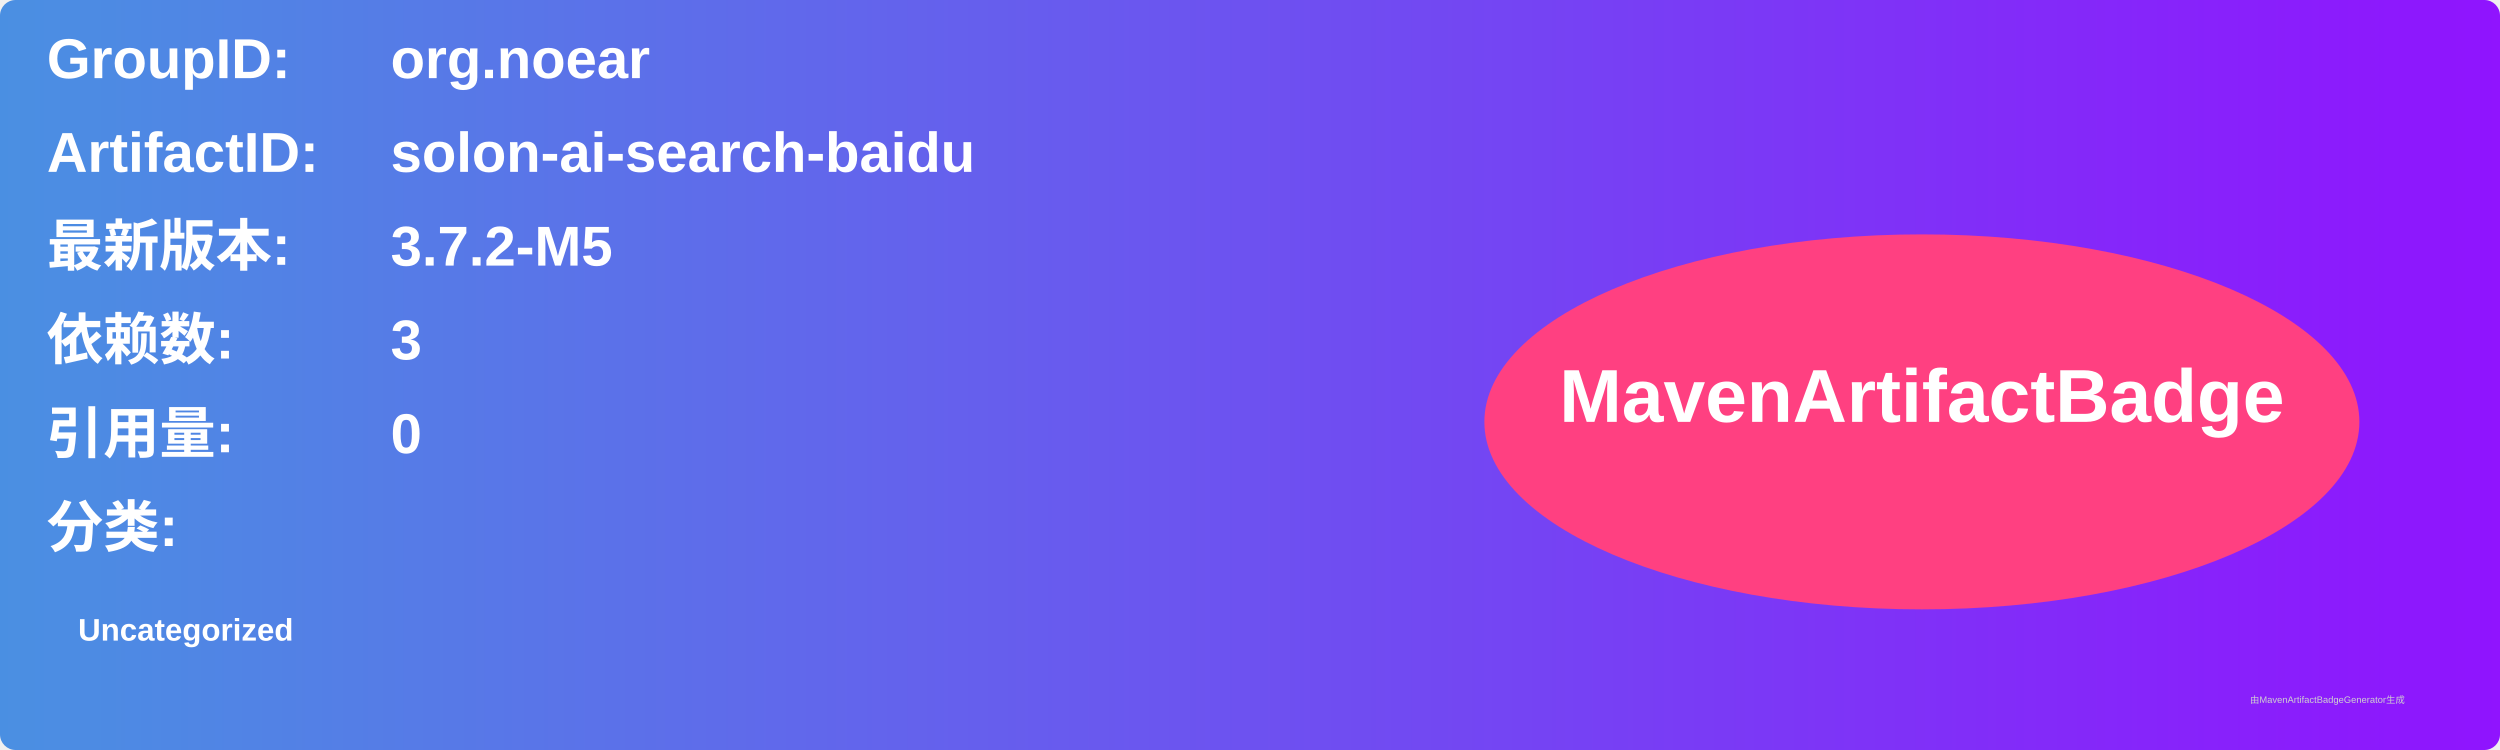
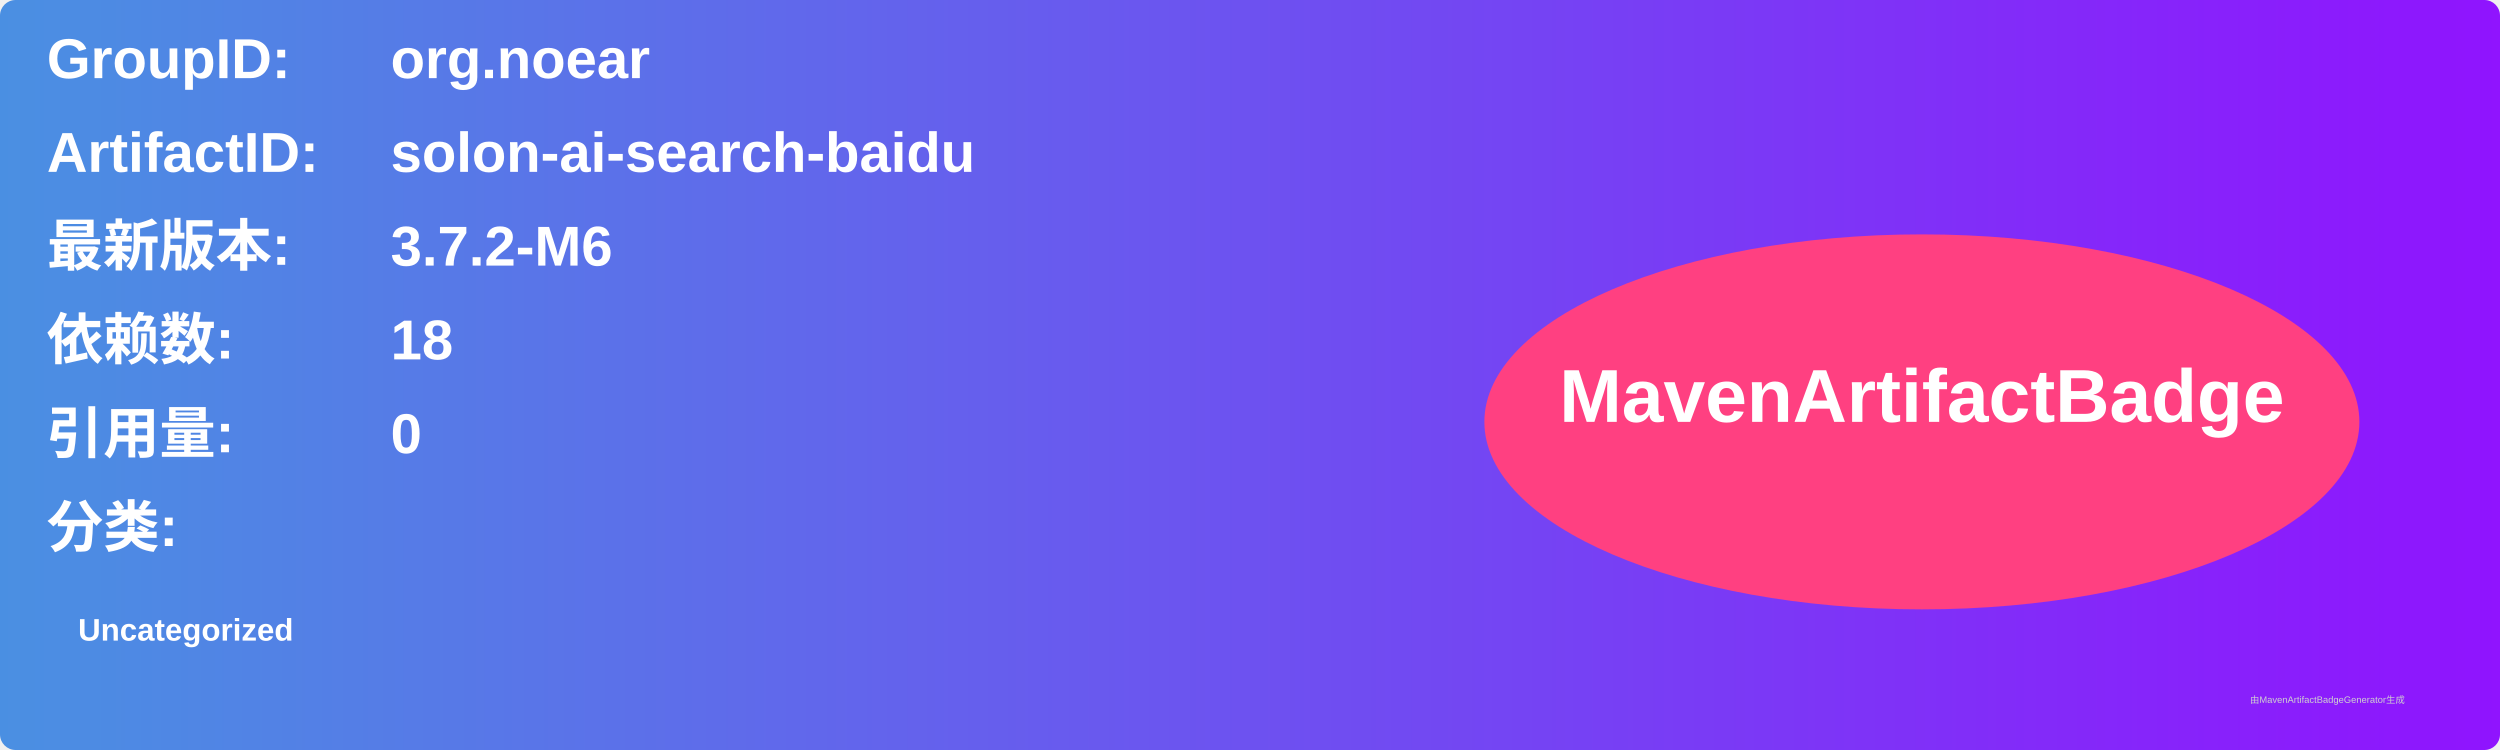
<svg xmlns="http://www.w3.org/2000/svg" width="800" height="240" viewBox="0 0 800 240">
  <linearGradient id="grad" x1="0%" y1="0%" x2="100%" y2="0%">
    <stop offset="0%" stop-color="#4a90e2" />
    <stop offset="100%" stop-color="#9013fe" />
  </linearGradient>
  <rect width="100%" height="100%" rx="5" ry="5" fill="url(#grad)" />
  <g transform="translate(15, 15)">
    <text x="0" y="10" font-family="Arial" font-size="18" fill="white" font-weight="bold" width="260">GroupID:</text>
    <text x="110" y="10" font-family="Arial" font-size="18" fill="white" font-weight="bold" width="460">org.noear</text>
    <text x="0" y="40" font-family="Arial" font-size="18" fill="white" font-weight="bold" width="260">ArtifactID:</text>
    <text x="110" y="40" font-family="Arial" font-size="18" fill="white" font-weight="bold" width="460">solon-ai-search-baidu</text>
    <text x="0" y="70" font-family="Arial" font-size="18" fill="white" font-weight="bold">最新版本:</text>
    <text x="110" y="70" font-family="Arial" font-size="18" fill="white" font-weight="bold">
-       <tspan font-weight="bold">3.7.2-M5</tspan>
+       <tspan font-weight="bold">3.7.2-M6</tspan>
    </text>
    <text x="0" y="100" font-family="Arial" font-size="18" fill="white" font-weight="bold">依赖数: </text>
    <text x="110" y="100" font-family="Arial" font-size="18" fill="white">
-       <tspan font-weight="bold">3</tspan>
+       <tspan font-weight="bold">18</tspan>
    </text>
    <text x="0" y="130" font-family="Arial" font-size="18" fill="white" font-weight="bold">引用量: </text>
    <text x="110" y="130" font-family="Arial" font-size="18" fill="white">
      <tspan font-weight="bold">0</tspan>
    </text>
    <text x="0" y="160" font-family="Arial" font-size="18" fill="white" font-weight="bold">分类:</text>
    <text x="10" y="190" font-family="Arial" font-size="10" fill="white">
      <tspan font-weight="bold">Uncategorized</tspan>
    </text>
    <ellipse cx="600" cy="120" rx="140" ry="60" fill="#ff4081" />
    <text x="600" y="120" text-anchor="middle" font-family="Arial" font-size="24" fill="white" font-weight="bold">MavenArtifactBadge</text>
  </g>
  <text x="720" y="225" font-family="Arial" font-size="3" fill="#d0d0d0">由MavenArtifactBadgeGenerator生成</text>
</svg>
